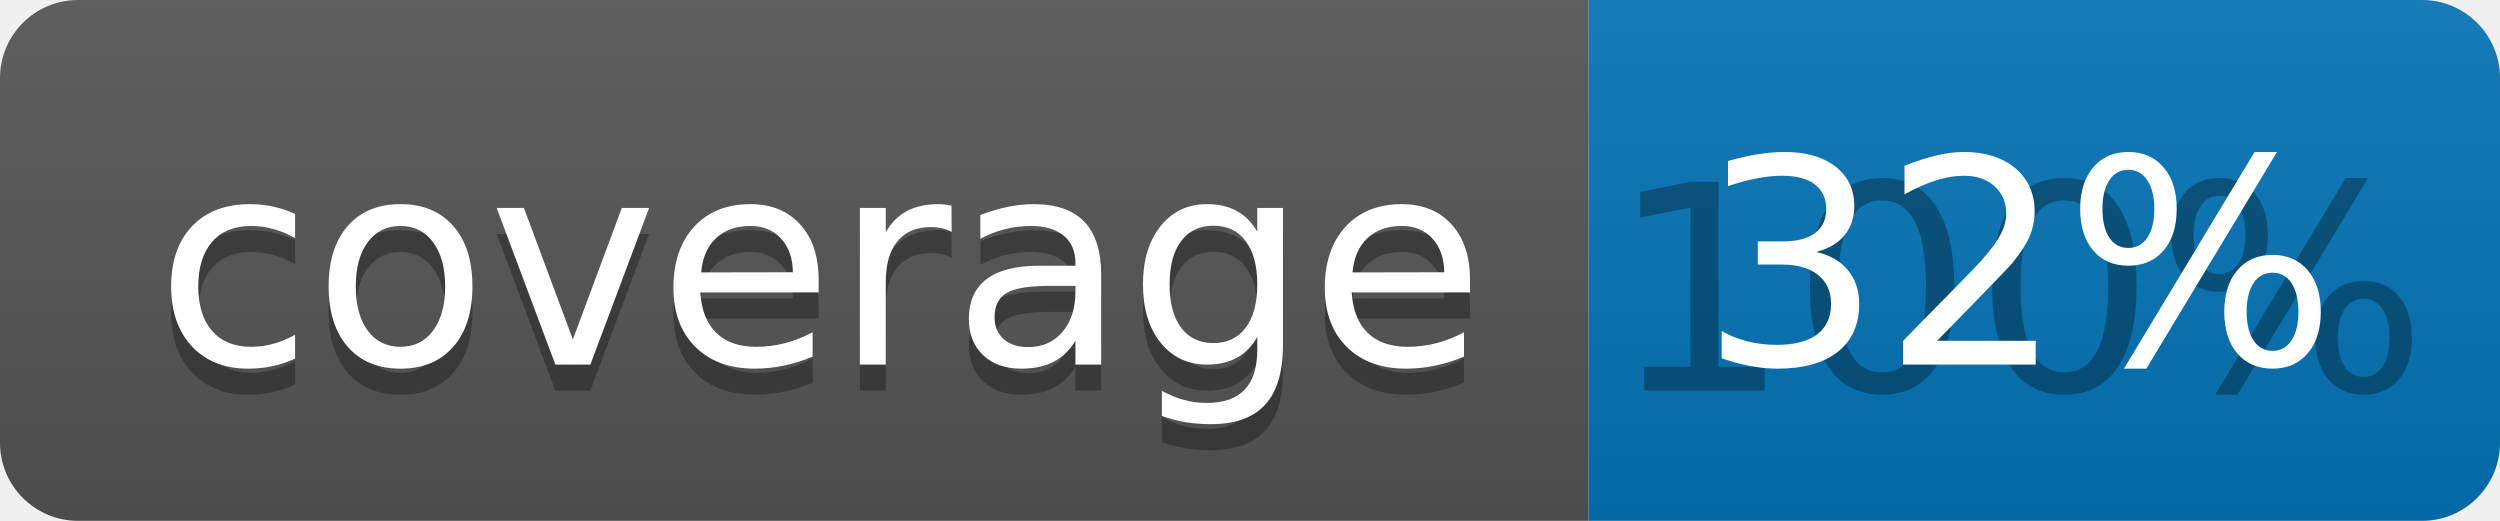
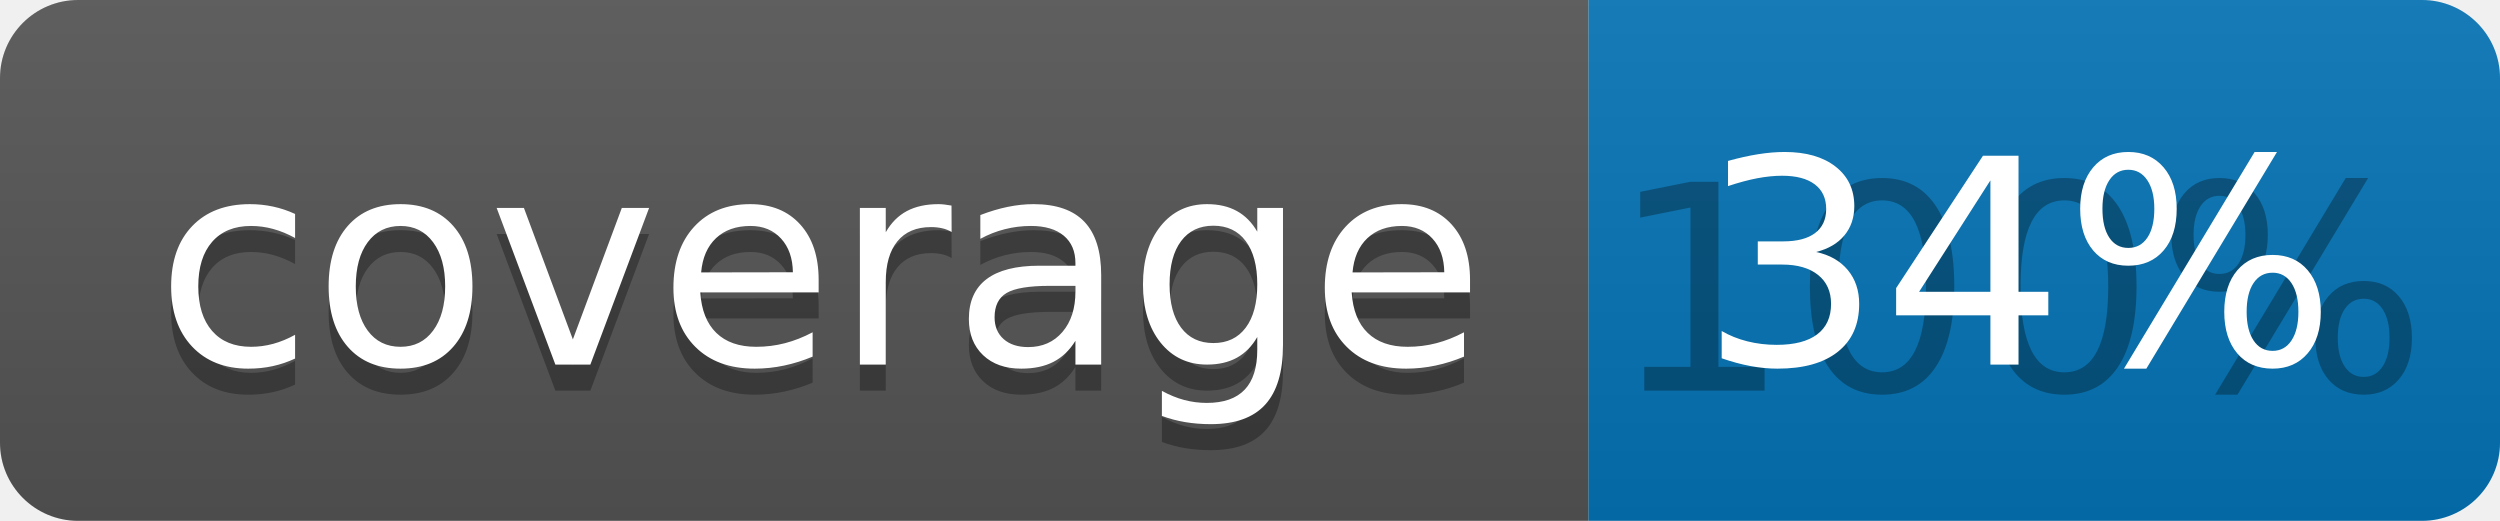
<svg xmlns="http://www.w3.org/2000/svg" width="96" height="20">
  <linearGradient id="b" x2="0" y2="100%">
    <stop offset="0" stop-color="#bbb" stop-opacity=".1" />
    <stop offset="1" stop-opacity=".1" />
  </linearGradient>
  <clipPath id="a">
    <rect width="96" height="20" rx="3" fill="#fff" />
  </clipPath>
  <g clip-path="url(#a)">
    <path fill="#555" d="M0 0h61v20H0z" />
    <path fill="#0374B5" d="M61 0h35v20H61z" />
    <path fill="url(#b)" d="M0 0h96v20H0z" />
  </g>
  <g fill="#fff" text-anchor="middle" font-family="DejaVu Sans,Verdana,Geneva,sans-serif" font-size="110">
    <text x="315" y="150" fill="#010101" fill-opacity=".3" transform="scale(.1)" textLength="510">coverage</text>
    <text x="315" y="140" transform="scale(.1)" textLength="510">coverage</text>
    <text x="775" y="150" fill="#010101" fill-opacity=".3" transform="scale(.1)" textLength="250">100%</text>
-     <text x="775" y="140" transform="scale(.1)" textLength="250">32%</text>
+     <text x="775" y="140" transform="scale(.1)" textLength="250">34%</text>
  </g>
</svg>
